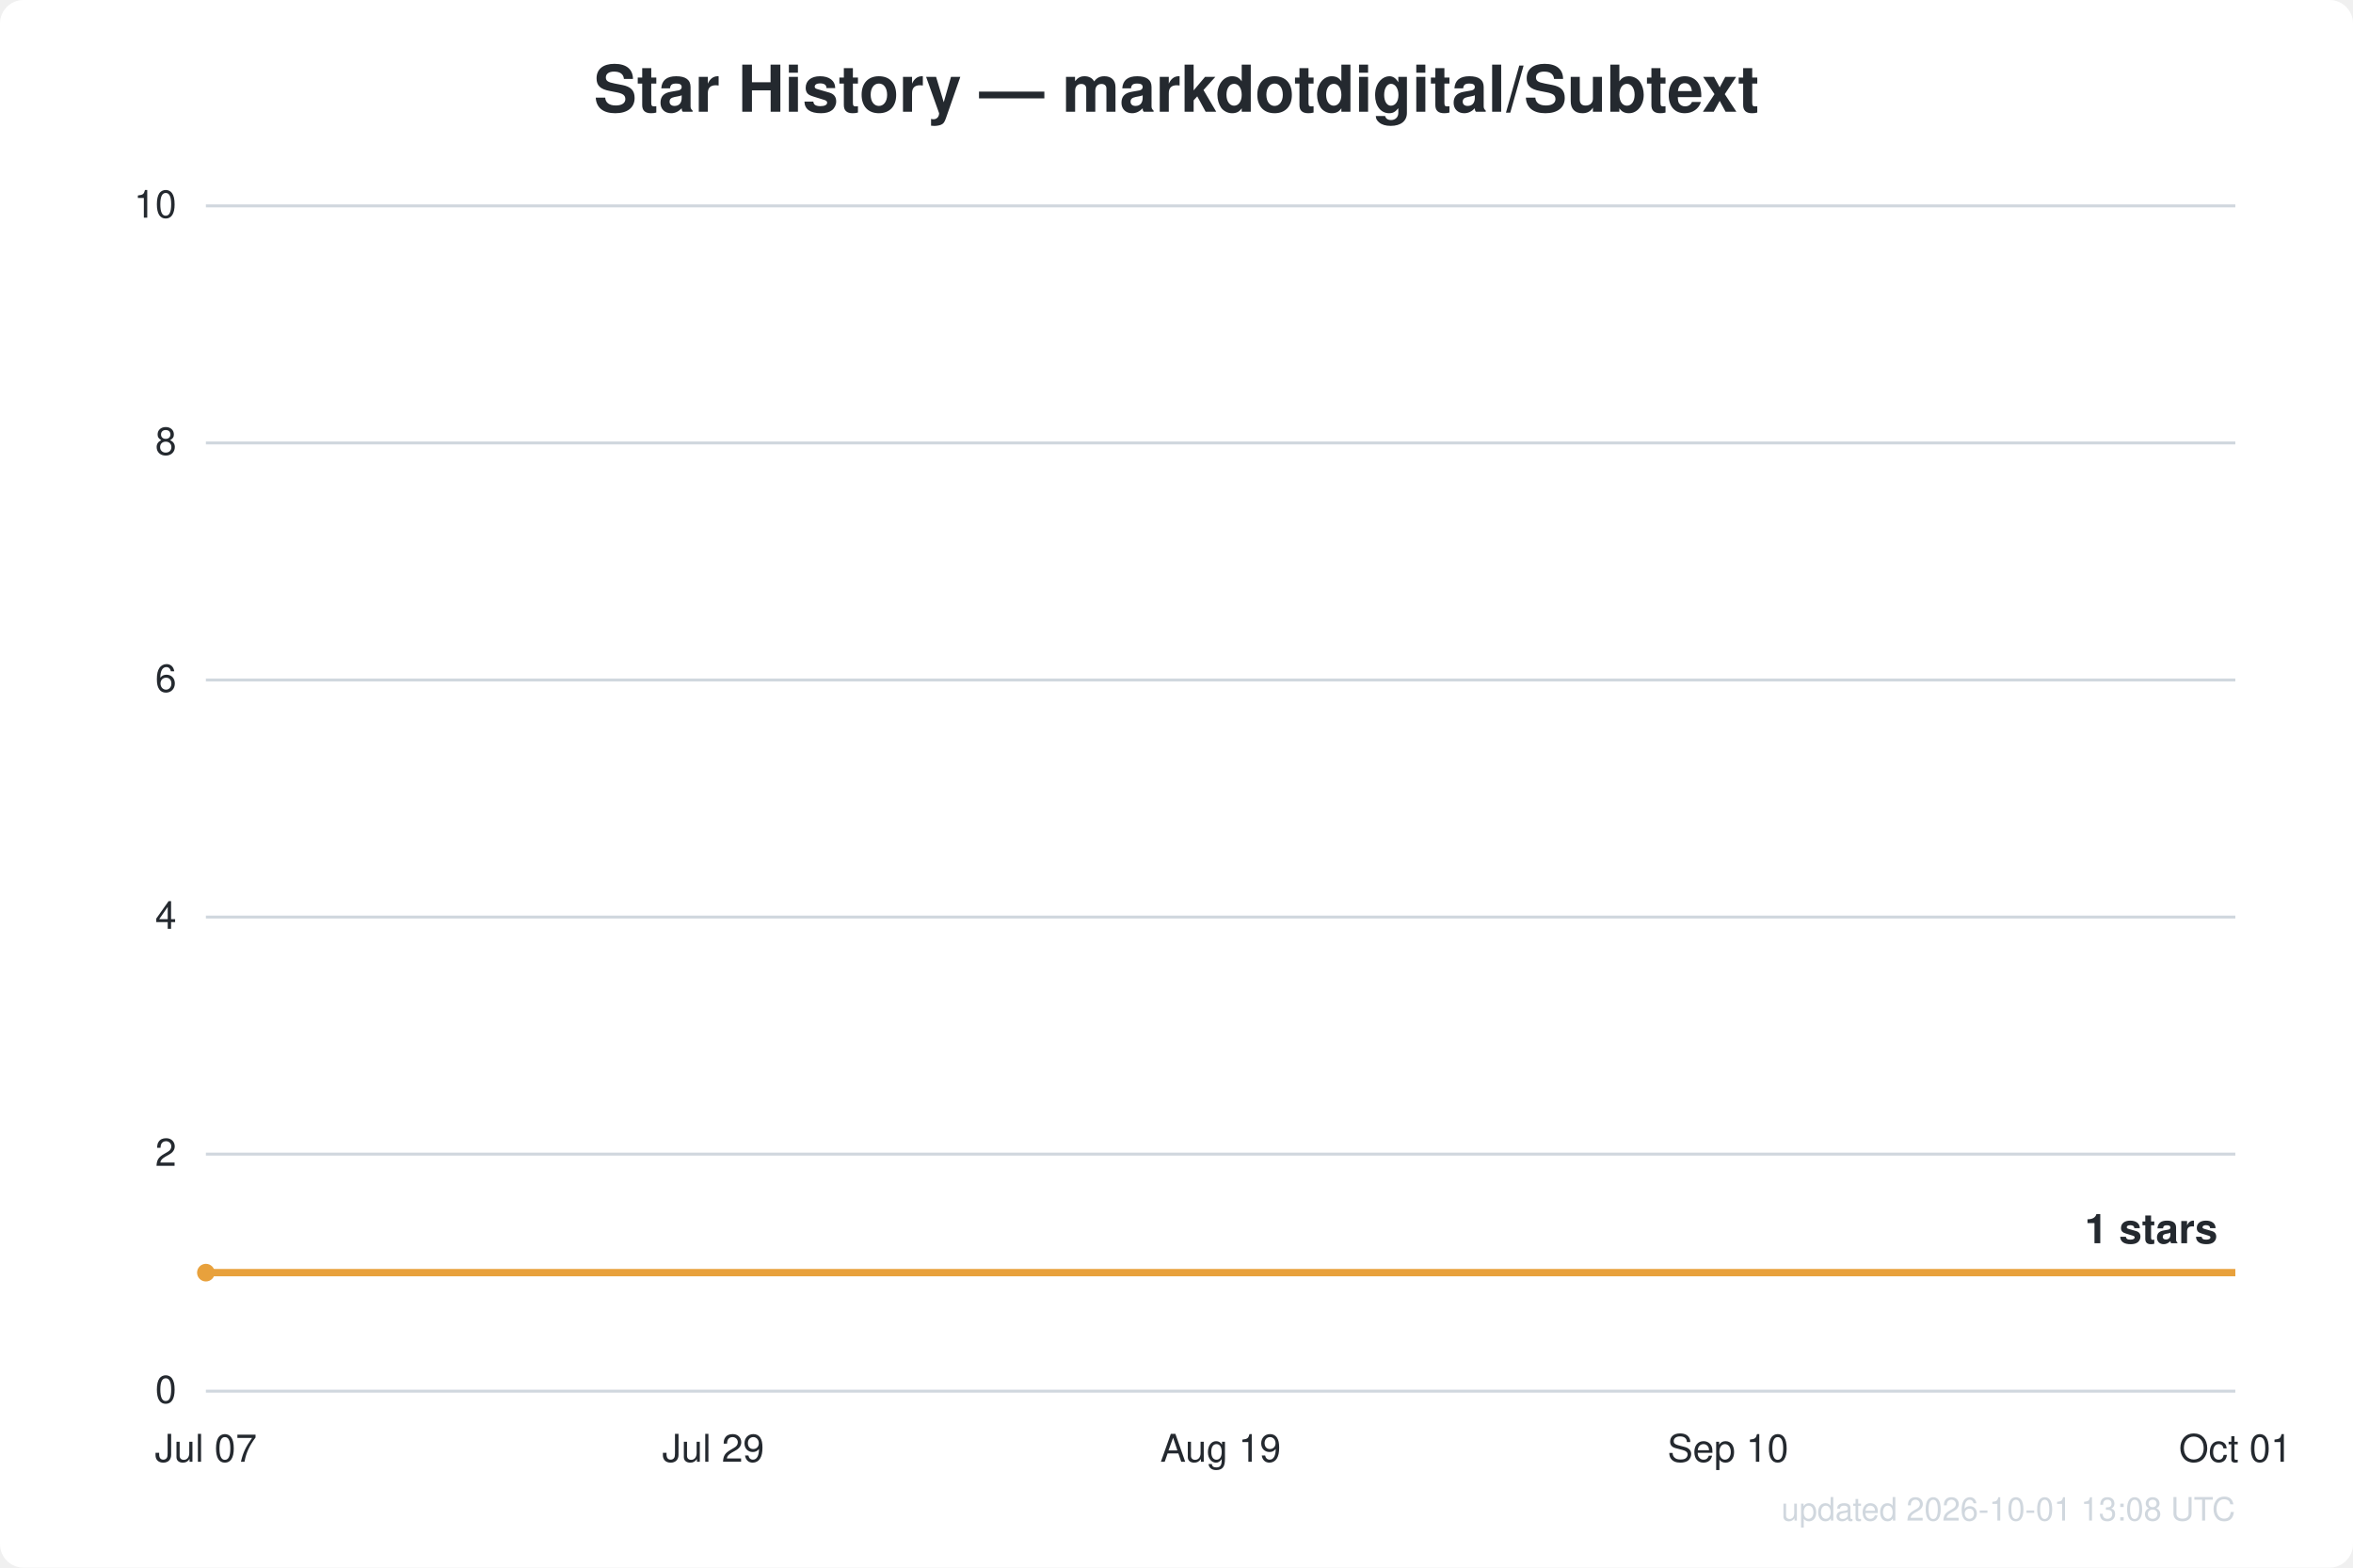
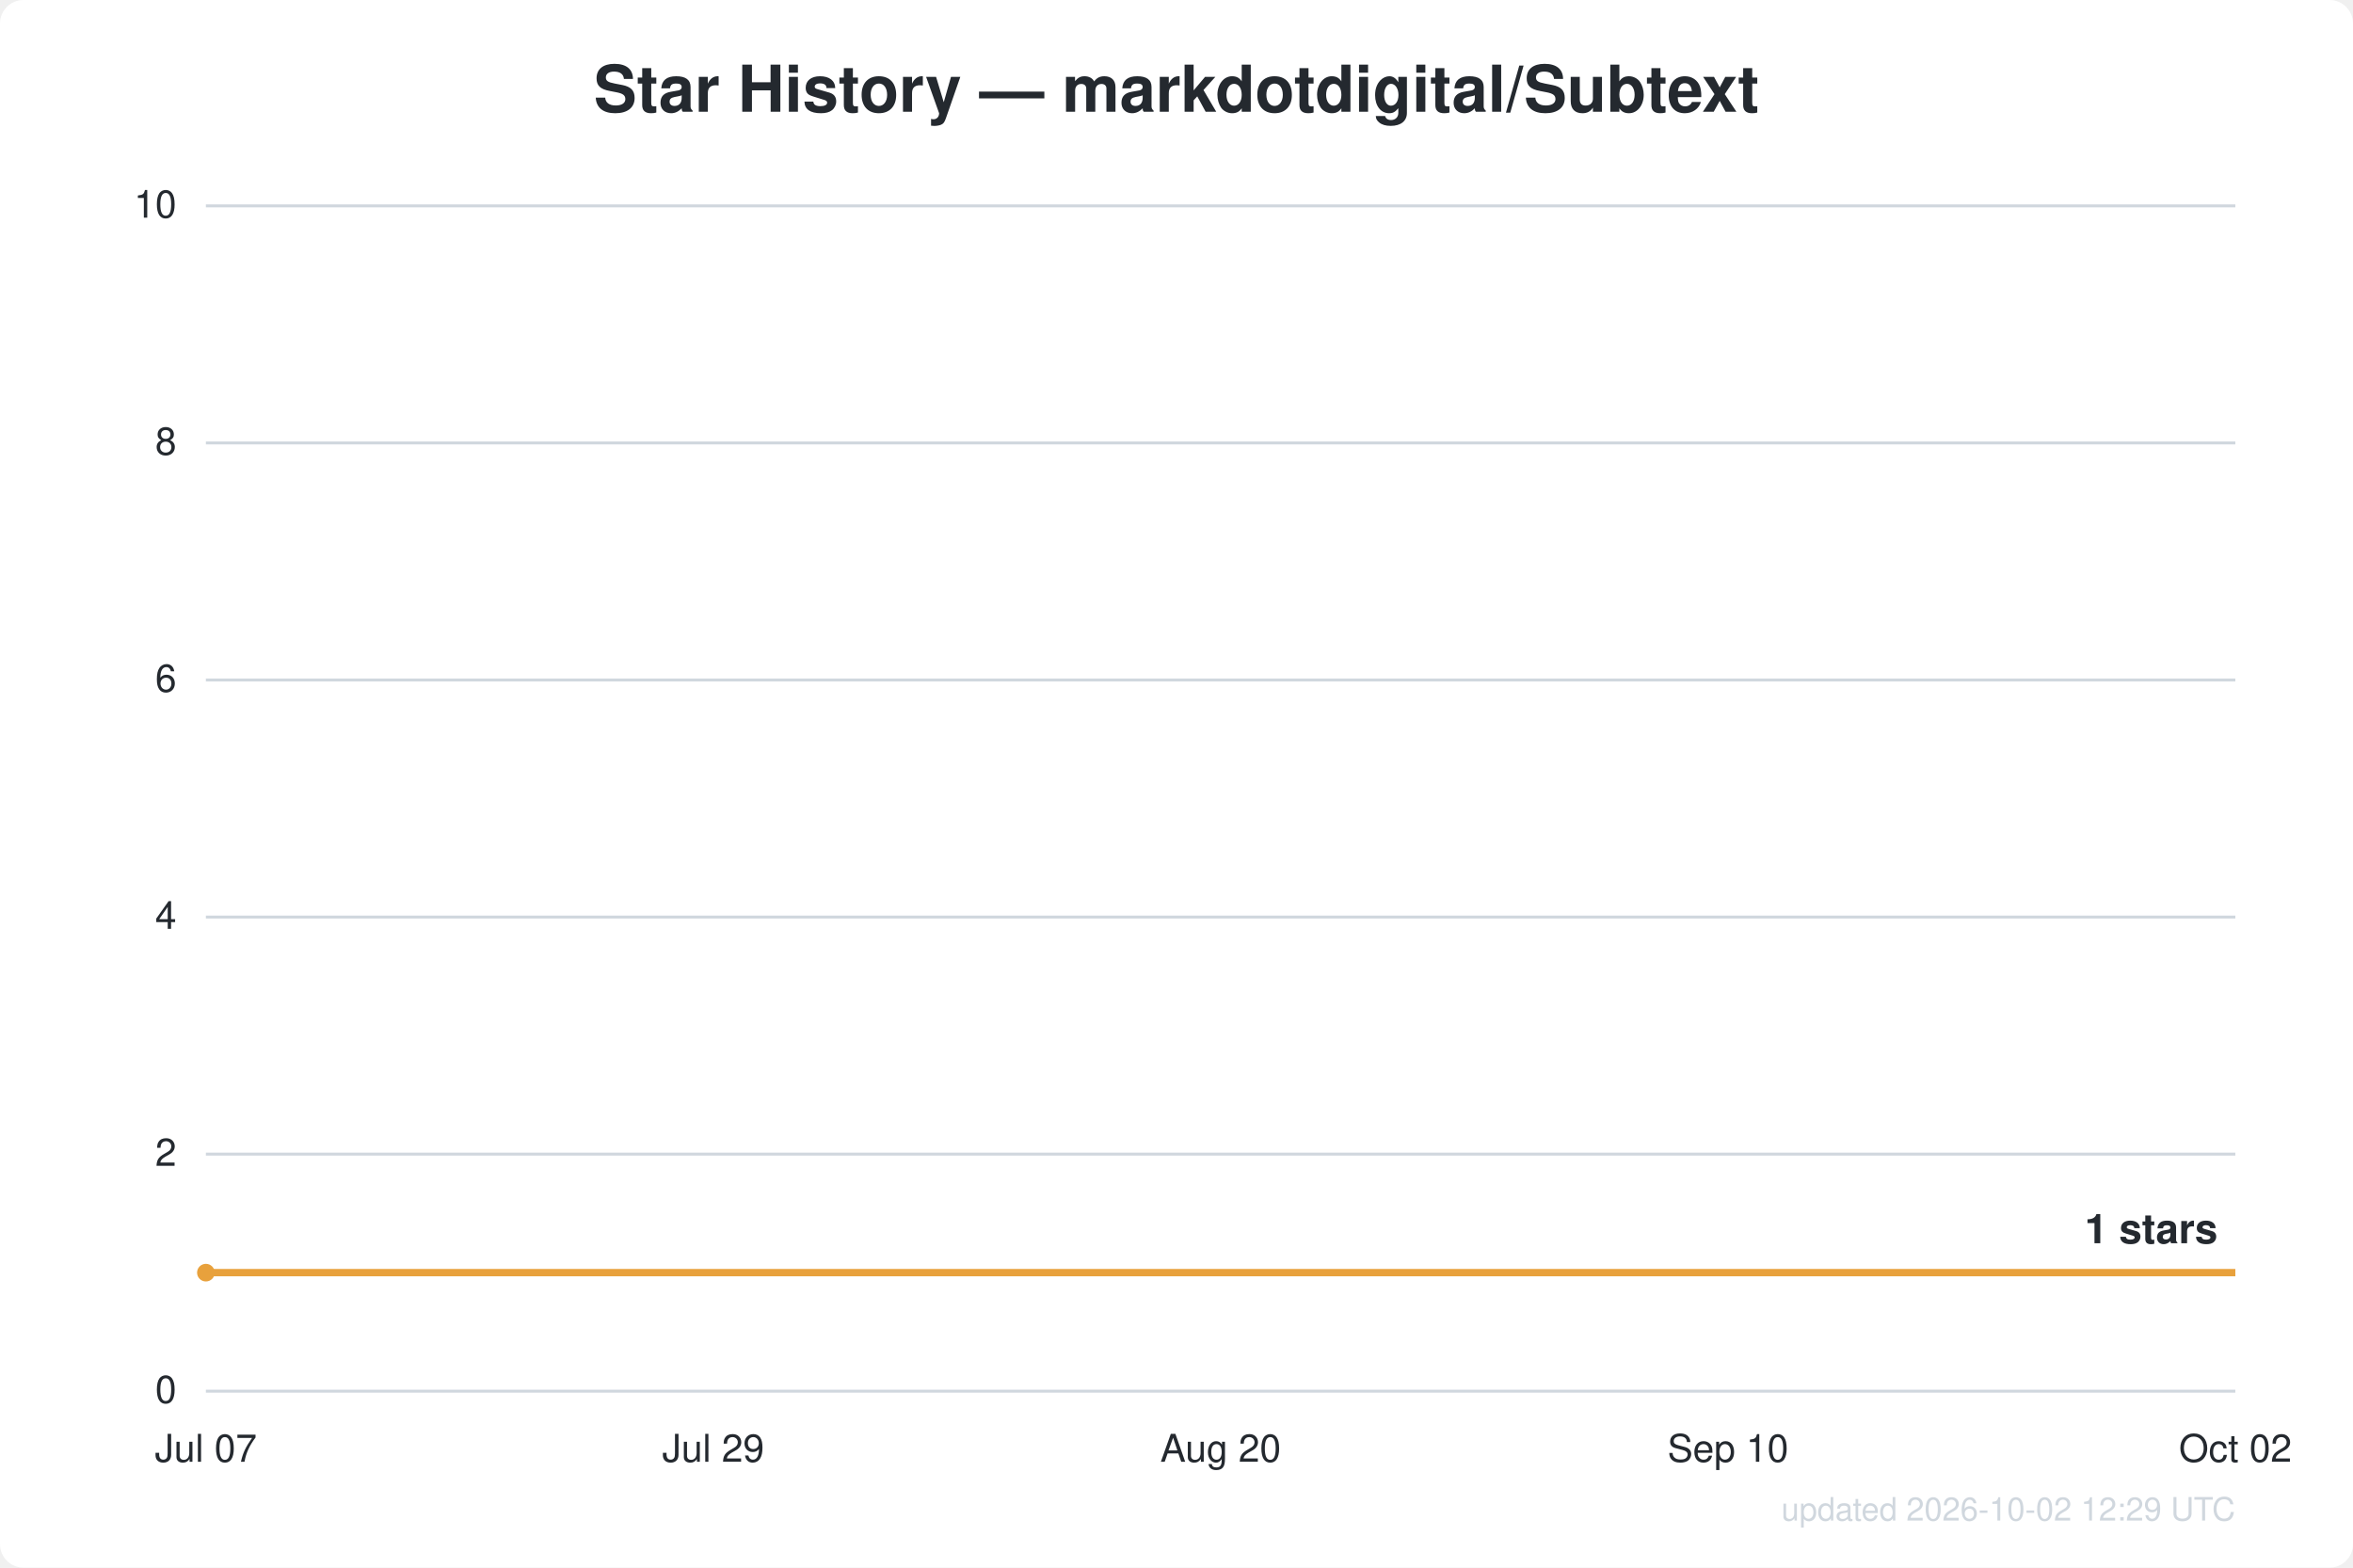
<svg xmlns="http://www.w3.org/2000/svg" width="800" height="533" viewBox="0 0 800 533" font-family="Segoe UI, Helvetica, Arial, sans-serif">
  <rect width="800" height="533" fill="#ffffff" rx="8" />
  <text x="400.0" y="38" text-anchor="middle" fill="#24292f" font-size="22" font-weight="600">Star History — markdotdigital/Subtext</text>
  <line x1="70" y1="473.0" x2="760" y2="473.0" stroke="#d0d7de" stroke-width="1" />
  <text x="60" y="477.0" text-anchor="end" fill="#24292f" font-size="13">0</text>
  <line x1="70" y1="392.4" x2="760" y2="392.4" stroke="#d0d7de" stroke-width="1" />
  <text x="60" y="396.4" text-anchor="end" fill="#24292f" font-size="13">2</text>
  <line x1="70" y1="311.8" x2="760" y2="311.8" stroke="#d0d7de" stroke-width="1" />
  <text x="60" y="315.8" text-anchor="end" fill="#24292f" font-size="13">4</text>
  <line x1="70" y1="231.2" x2="760" y2="231.2" stroke="#d0d7de" stroke-width="1" />
  <text x="60" y="235.2" text-anchor="end" fill="#24292f" font-size="13">6</text>
  <line x1="70" y1="150.6" x2="760" y2="150.6" stroke="#d0d7de" stroke-width="1" />
  <text x="60" y="154.6" text-anchor="end" fill="#24292f" font-size="13">8</text>
  <line x1="70" y1="70.0" x2="760" y2="70.0" stroke="#d0d7de" stroke-width="1" />
  <text x="60" y="74.0" text-anchor="end" fill="#24292f" font-size="13">10</text>
  <text x="70.0" y="497" text-anchor="middle" fill="#24292f" font-size="13">Jul 07</text>
  <text x="242.5" y="497" text-anchor="middle" fill="#24292f" font-size="13">Jul 29</text>
-   <text x="415.0" y="497" text-anchor="middle" fill="#24292f" font-size="13">Aug 19</text>
+   <text x="415.0" y="497" text-anchor="middle" fill="#24292f" font-size="13">Aug 20</text>
  <text x="587.5" y="497" text-anchor="middle" fill="#24292f" font-size="13">Sep 10</text>
-   <text x="760.0" y="497" text-anchor="middle" fill="#24292f" font-size="13">Oct 01</text>
+   <text x="760.0" y="497" text-anchor="middle" fill="#24292f" font-size="13">Oct 02</text>
  <path d="M70.0,432.7 L760.0,432.7" fill="none" stroke="#e8a13c" stroke-width="2.5" stroke-linejoin="round" />
  <circle cx="70.0" cy="432.7" r="3" fill="#e8a13c" />
  <text x="754.0" y="422.7" text-anchor="end" fill="#24292f" font-size="14" font-weight="600">1 stars</text>
-   <text x="760" y="517" text-anchor="end" fill="#d0d7de" font-size="11">updated 2026-10-01 13:08 UTC</text>
+   <text x="760" y="517" text-anchor="end" fill="#d0d7de" font-size="11">updated 2026-10-02 12:29 UTC</text>
</svg>
